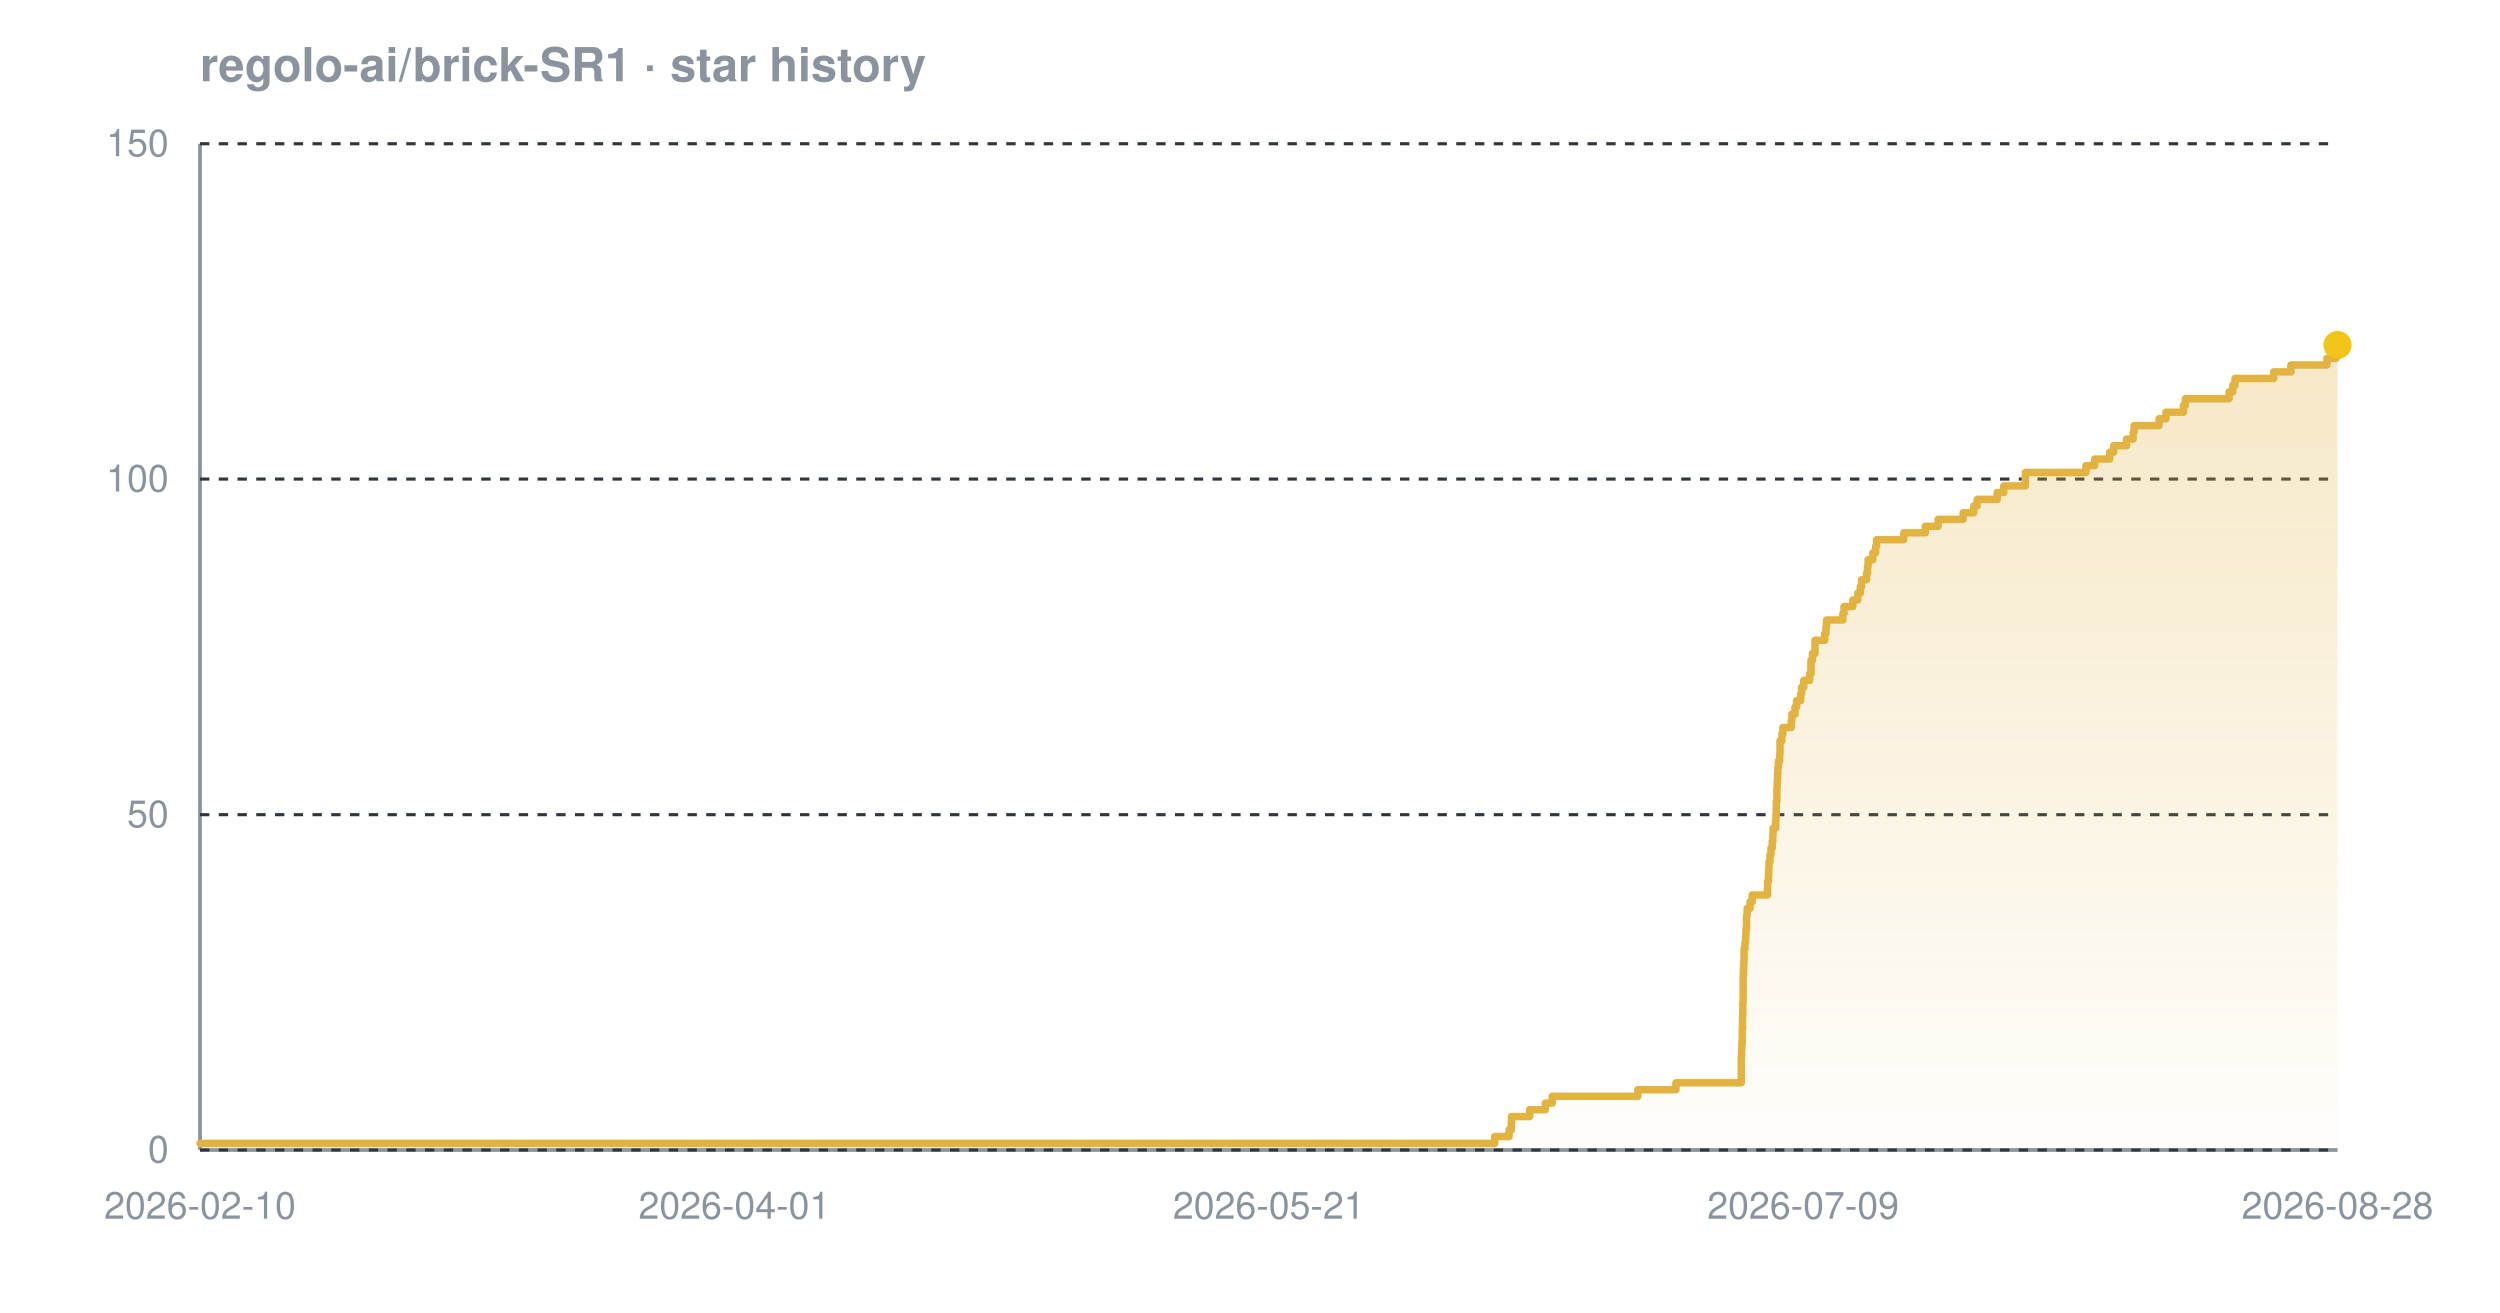
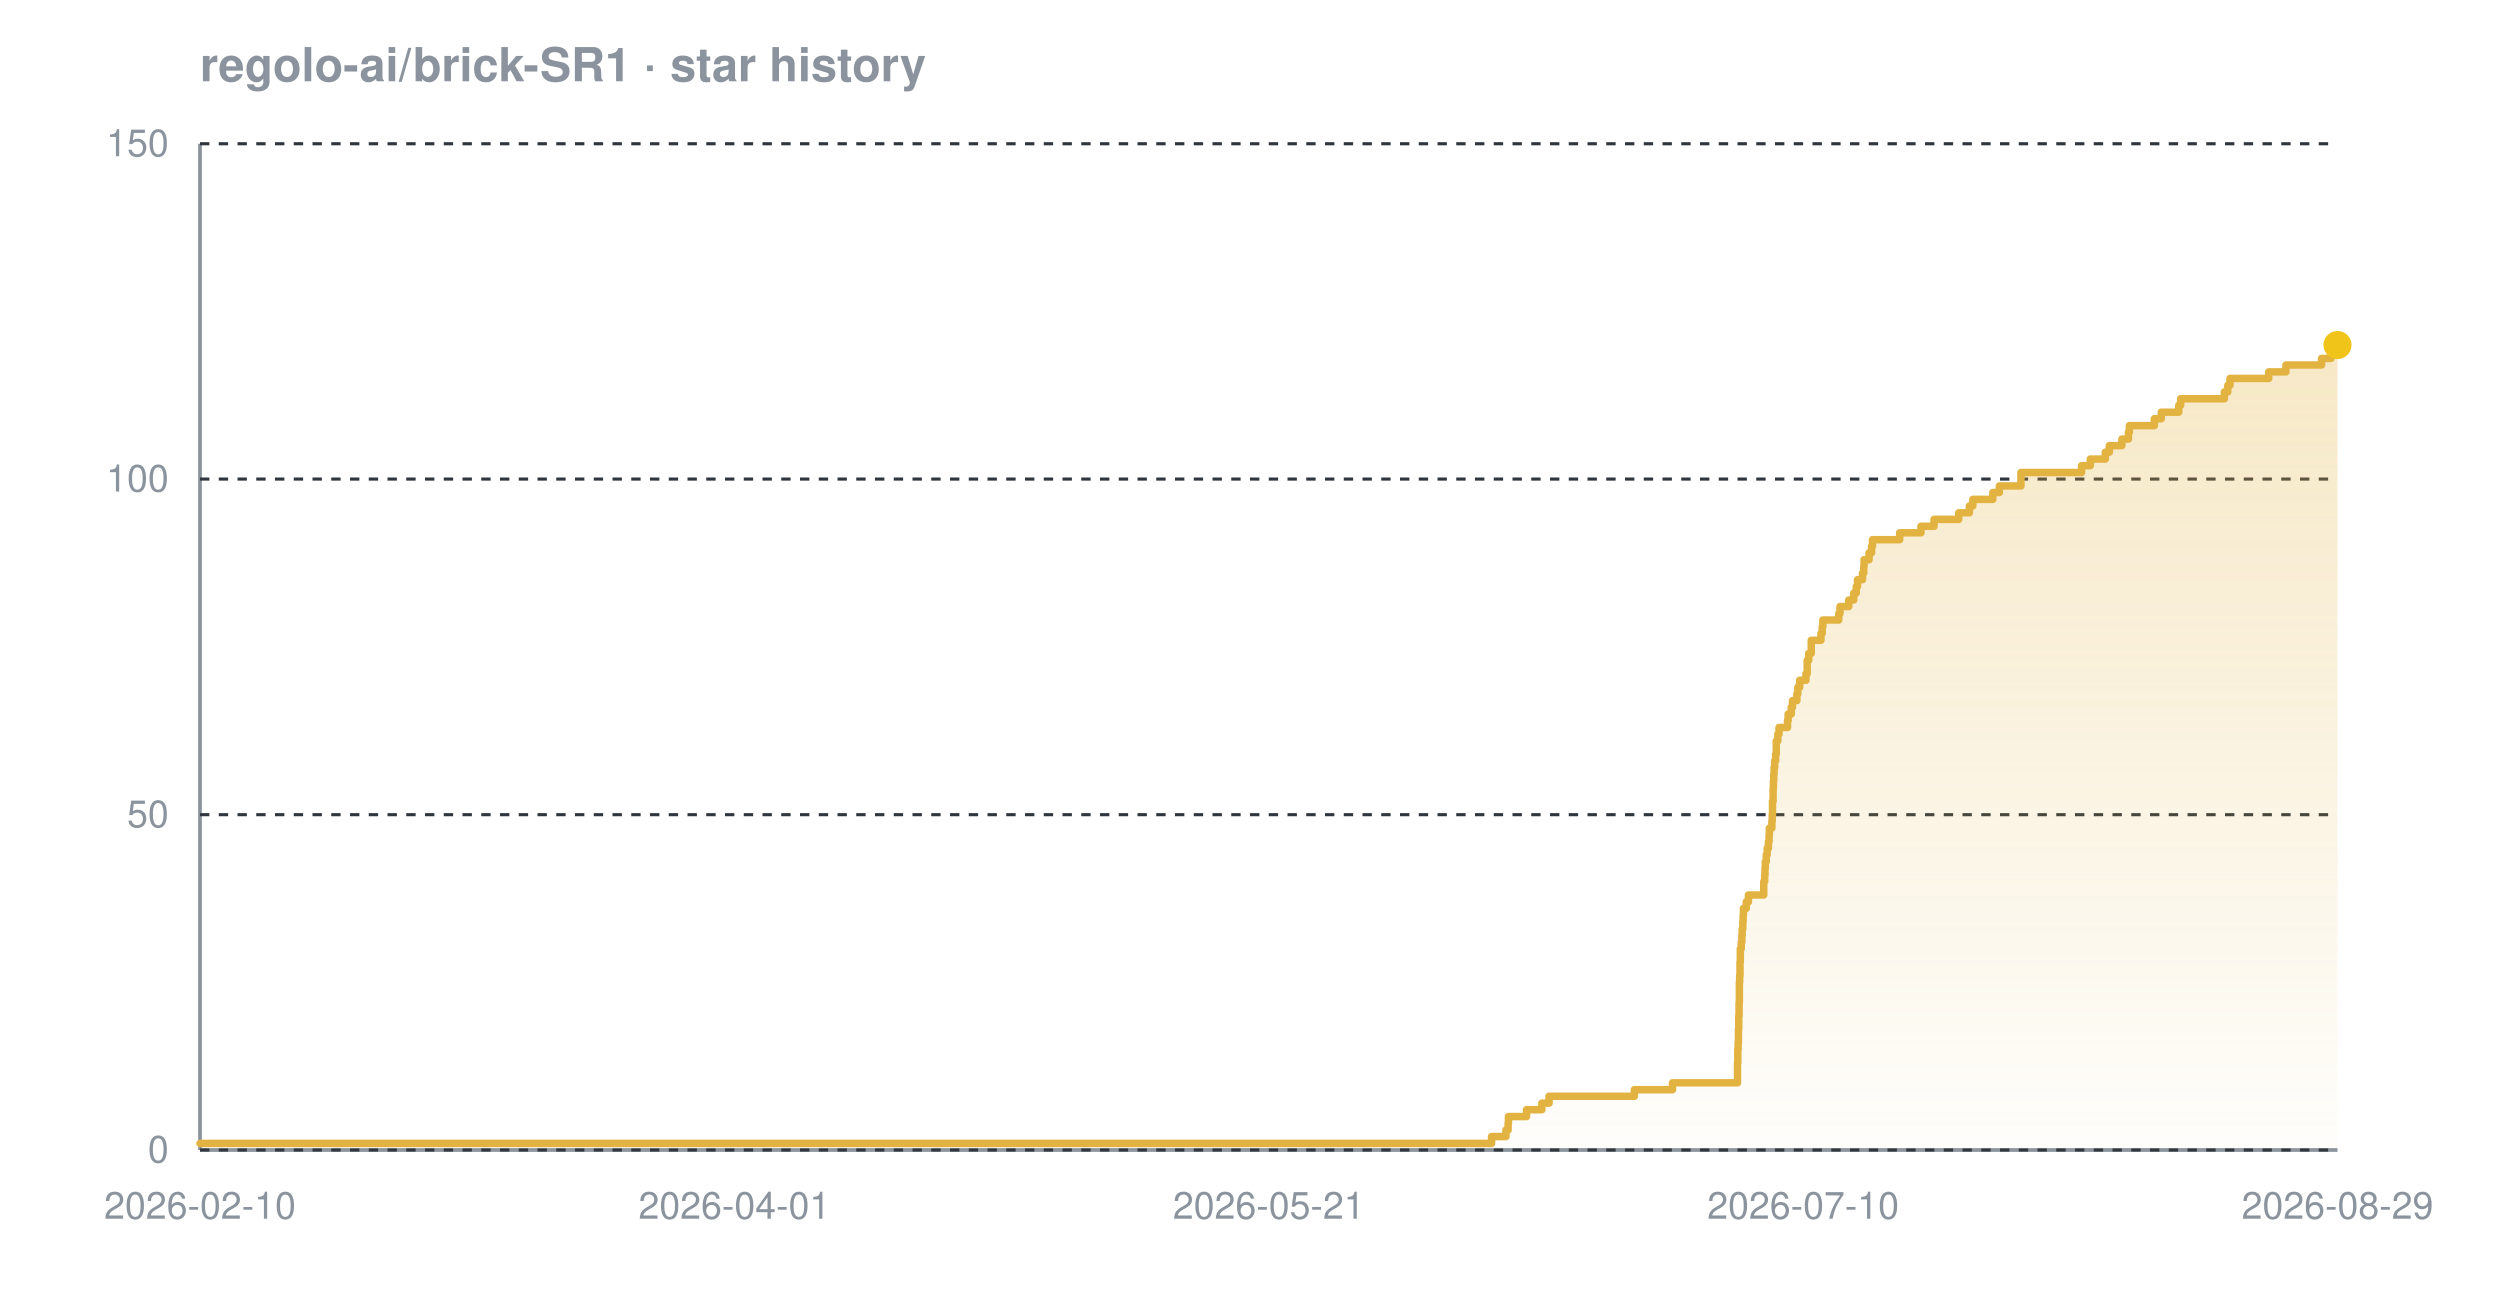
<svg xmlns="http://www.w3.org/2000/svg" width="800" height="420" viewBox="0 0 800 420" font-family="-apple-system,BlinkMacSystemFont,'Segoe UI',Helvetica,Arial,sans-serif" role="img" aria-label="Star history chart for regolo-ai/brick-SR1">
  <defs>
    <linearGradient id="grad-dark" x1="0" y1="0" x2="0" y2="1">
      <stop offset="0%" stop-color="#e3b341" stop-opacity="0.30" />
      <stop offset="100%" stop-color="#e3b341" stop-opacity="0.02" />
    </linearGradient>
  </defs>
  <text x="64" y="26" font-size="15" font-weight="600" fill="#8b949e">regolo-ai/brick-SR1 · star history</text>
  <line x1="64" y1="368" x2="748" y2="368" stroke="#8b949e" stroke-width="1.2" />
  <line x1="64" y1="46" x2="64" y2="368" stroke="#8b949e" stroke-width="1.2" />
  <line x1="64" y1="368.0" x2="748" y2="368.0" stroke="#30363d" stroke-width="1" stroke-dasharray="3 3" />
  <line x1="64" y1="260.7" x2="748" y2="260.7" stroke="#30363d" stroke-width="1" stroke-dasharray="3 3" />
  <line x1="64" y1="153.3" x2="748" y2="153.3" stroke="#30363d" stroke-width="1" stroke-dasharray="3 3" />
  <line x1="64" y1="46.0" x2="748" y2="46.0" stroke="#30363d" stroke-width="1" stroke-dasharray="3 3" />
-   <path d="M 64.0 365.9 L 478.3 365.9 L 478.3 363.7 L 482.9 363.7 L 482.9 361.6 L 483.6 361.6 L 483.6 359.4 L 483.7 359.4 L 483.7 357.3 L 489.5 357.3 L 489.5 355.1 L 494.5 355.1 L 494.5 353.0 L 496.7 353.0 L 496.7 350.8 L 524.1 350.8 L 524.1 348.7 L 536.3 348.7 L 536.3 346.5 L 557.2 346.5 L 557.2 344.4 L 557.2 344.4 L 557.2 342.2 L 557.2 342.2 L 557.2 340.1 L 557.2 340.1 L 557.2 337.9 L 557.3 337.9 L 557.3 335.8 L 557.4 335.8 L 557.4 333.7 L 557.5 333.7 L 557.5 331.5 L 557.5 331.5 L 557.5 329.4 L 557.6 329.4 L 557.6 327.2 L 557.6 327.2 L 557.6 325.1 L 557.7 325.1 L 557.7 322.9 L 557.7 322.9 L 557.7 320.8 L 557.8 320.8 L 557.8 318.6 L 557.8 318.6 L 557.8 316.5 L 557.8 316.5 L 557.8 314.3 L 557.8 314.3 L 557.8 312.2 L 557.9 312.2 L 557.9 310.0 L 558.0 310.0 L 558.0 307.9 L 558.1 307.9 L 558.1 305.7 L 558.1 305.7 L 558.1 303.6 L 558.4 303.6 L 558.4 301.5 L 558.6 301.5 L 558.6 299.3 L 558.7 299.3 L 558.7 297.2 L 558.9 297.2 L 558.9 295.0 L 558.9 295.0 L 558.9 292.9 L 559.1 292.9 L 559.1 290.7 L 560.0 290.7 L 560.0 288.6 L 560.7 288.6 L 560.7 286.4 L 565.6 286.4 L 565.6 284.3 L 565.6 284.3 L 565.6 282.1 L 565.9 282.1 L 565.9 280.0 L 566.0 280.0 L 566.0 277.8 L 566.1 277.8 L 566.1 275.7 L 566.4 275.7 L 566.4 273.5 L 566.7 273.5 L 566.7 271.4 L 567.1 271.4 L 567.1 269.3 L 567.3 269.3 L 567.3 267.1 L 567.4 267.1 L 567.4 265.0 L 568.2 265.0 L 568.2 262.8 L 568.3 262.8 L 568.3 260.7 L 568.4 260.7 L 568.4 258.5 L 568.4 258.5 L 568.4 256.4 L 568.6 256.4 L 568.6 254.2 L 568.6 254.2 L 568.6 252.1 L 568.7 252.1 L 568.7 249.9 L 568.8 249.9 L 568.8 247.8 L 568.9 247.8 L 568.9 245.6 L 569.1 245.6 L 569.1 243.5 L 569.5 243.5 L 569.5 241.3 L 569.6 241.3 L 569.6 239.2 L 569.6 239.2 L 569.6 237.1 L 570.2 237.1 L 570.2 234.9 L 570.5 234.9 L 570.5 232.8 L 573.2 232.8 L 573.2 230.6 L 573.4 230.6 L 573.4 228.5 L 574.4 228.5 L 574.4 226.3 L 574.9 226.3 L 574.9 224.2 L 576.2 224.2 L 576.2 222.0 L 576.5 222.0 L 576.5 219.9 L 577.2 219.9 L 577.2 217.7 L 579.1 217.7 L 579.1 215.6 L 579.5 215.6 L 579.5 213.4 L 579.5 213.4 L 579.5 211.3 L 580.0 211.3 L 580.0 209.1 L 580.8 209.1 L 580.8 207.0 L 580.8 207.0 L 580.8 204.9 L 583.9 204.9 L 583.9 202.7 L 584.3 202.7 L 584.3 200.6 L 584.5 200.6 L 584.5 198.4 L 589.7 198.4 L 589.7 196.3 L 590.1 196.3 L 590.1 194.1 L 592.9 194.1 L 592.9 192.0 L 594.5 192.0 L 594.5 189.8 L 595.3 189.8 L 595.3 187.7 L 595.7 187.7 L 595.7 185.5 L 597.3 185.5 L 597.3 183.4 L 597.6 183.4 L 597.6 181.2 L 597.8 181.2 L 597.8 179.1 L 599.3 179.1 L 599.3 176.9 L 600.2 176.9 L 600.2 174.8 L 600.5 174.8 L 600.5 172.7 L 609.2 172.7 L 609.2 170.5 L 616.1 170.5 L 616.1 168.4 L 620.2 168.4 L 620.2 166.2 L 628.2 166.2 L 628.2 164.1 L 631.6 164.1 L 631.6 161.9 L 632.7 161.9 L 632.7 159.8 L 639.1 159.8 L 639.1 157.6 L 641.2 157.6 L 641.2 155.5 L 648.1 155.5 L 648.1 153.3 L 648.1 153.3 L 648.1 151.2 L 667.5 151.2 L 667.5 149.0 L 670.3 149.0 L 670.3 146.9 L 675.1 146.9 L 675.1 144.7 L 676.4 144.7 L 676.4 142.6 L 680.5 142.6 L 680.5 140.5 L 682.6 140.5 L 682.6 138.3 L 682.9 138.3 L 682.9 136.2 L 690.9 136.2 L 690.9 134.0 L 693.1 134.0 L 693.1 131.9 L 698.7 131.9 L 698.7 129.7 L 699.3 129.7 L 699.3 127.6 L 713.3 127.6 L 713.3 125.4 L 714.5 125.4 L 714.5 123.3 L 715.2 123.3 L 715.2 121.1 L 727.6 121.1 L 727.6 119.0 L 733.1 119.0 L 733.1 116.8 L 744.6 116.8 L 744.6 114.7 L 747.5 114.7 L 747.5 112.5 L 747.8 112.5 L 747.8 110.4 L 748.0 110.4 L 748.0 110.4 L 748.0 368.0 L 64.0 368.0 Z" fill="url(#grad-dark)" />
-   <path d="M 64.0 365.9 L 478.3 365.9 L 478.3 363.7 L 482.9 363.7 L 482.9 361.6 L 483.6 361.6 L 483.6 359.4 L 483.7 359.4 L 483.7 357.3 L 489.5 357.3 L 489.5 355.1 L 494.5 355.1 L 494.5 353.0 L 496.7 353.0 L 496.7 350.8 L 524.1 350.8 L 524.1 348.7 L 536.3 348.7 L 536.3 346.5 L 557.2 346.5 L 557.2 344.4 L 557.2 344.4 L 557.2 342.2 L 557.2 342.2 L 557.2 340.1 L 557.2 340.1 L 557.2 337.9 L 557.3 337.9 L 557.3 335.8 L 557.4 335.8 L 557.4 333.7 L 557.5 333.7 L 557.5 331.5 L 557.5 331.5 L 557.5 329.4 L 557.6 329.4 L 557.6 327.2 L 557.6 327.2 L 557.6 325.1 L 557.7 325.1 L 557.7 322.9 L 557.7 322.9 L 557.7 320.8 L 557.8 320.8 L 557.8 318.6 L 557.8 318.6 L 557.8 316.5 L 557.8 316.5 L 557.8 314.3 L 557.8 314.3 L 557.8 312.2 L 557.9 312.2 L 557.9 310.0 L 558.0 310.0 L 558.0 307.9 L 558.1 307.9 L 558.1 305.7 L 558.1 305.7 L 558.1 303.6 L 558.4 303.6 L 558.4 301.5 L 558.6 301.5 L 558.6 299.3 L 558.7 299.3 L 558.7 297.2 L 558.9 297.2 L 558.9 295.0 L 558.9 295.0 L 558.9 292.9 L 559.1 292.9 L 559.1 290.7 L 560.0 290.7 L 560.0 288.6 L 560.7 288.6 L 560.7 286.4 L 565.6 286.4 L 565.6 284.3 L 565.6 284.3 L 565.6 282.1 L 565.9 282.1 L 565.9 280.0 L 566.0 280.0 L 566.0 277.8 L 566.1 277.8 L 566.1 275.7 L 566.4 275.7 L 566.4 273.5 L 566.7 273.5 L 566.7 271.4 L 567.1 271.4 L 567.1 269.3 L 567.3 269.3 L 567.3 267.1 L 567.4 267.1 L 567.4 265.0 L 568.2 265.0 L 568.2 262.8 L 568.3 262.8 L 568.3 260.7 L 568.4 260.7 L 568.4 258.5 L 568.4 258.5 L 568.4 256.4 L 568.6 256.4 L 568.6 254.2 L 568.6 254.2 L 568.6 252.1 L 568.7 252.1 L 568.7 249.9 L 568.8 249.9 L 568.8 247.8 L 568.9 247.8 L 568.9 245.6 L 569.1 245.6 L 569.1 243.5 L 569.5 243.5 L 569.5 241.3 L 569.6 241.3 L 569.6 239.2 L 569.6 239.2 L 569.6 237.1 L 570.2 237.1 L 570.2 234.9 L 570.5 234.9 L 570.5 232.8 L 573.2 232.8 L 573.2 230.6 L 573.4 230.6 L 573.4 228.5 L 574.4 228.5 L 574.4 226.3 L 574.9 226.3 L 574.9 224.2 L 576.2 224.2 L 576.2 222.0 L 576.5 222.0 L 576.5 219.9 L 577.2 219.9 L 577.2 217.7 L 579.1 217.7 L 579.1 215.6 L 579.5 215.6 L 579.5 213.4 L 579.5 213.4 L 579.5 211.3 L 580.0 211.3 L 580.0 209.1 L 580.8 209.1 L 580.8 207.0 L 580.8 207.0 L 580.8 204.9 L 583.9 204.9 L 583.9 202.7 L 584.3 202.7 L 584.3 200.6 L 584.5 200.6 L 584.5 198.4 L 589.7 198.4 L 589.7 196.3 L 590.1 196.3 L 590.1 194.1 L 592.9 194.1 L 592.9 192.0 L 594.5 192.0 L 594.5 189.8 L 595.3 189.8 L 595.3 187.7 L 595.7 187.7 L 595.7 185.5 L 597.3 185.5 L 597.3 183.4 L 597.6 183.4 L 597.6 181.2 L 597.8 181.2 L 597.8 179.1 L 599.3 179.1 L 599.3 176.9 L 600.2 176.9 L 600.2 174.8 L 600.5 174.8 L 600.5 172.7 L 609.2 172.7 L 609.2 170.5 L 616.1 170.5 L 616.1 168.4 L 620.2 168.4 L 620.2 166.2 L 628.2 166.2 L 628.2 164.1 L 631.6 164.1 L 631.6 161.9 L 632.7 161.9 L 632.7 159.8 L 639.1 159.8 L 639.1 157.6 L 641.2 157.6 L 641.2 155.5 L 648.1 155.5 L 648.1 153.3 L 648.1 153.3 L 648.1 151.2 L 667.5 151.2 L 667.5 149.0 L 670.3 149.0 L 670.3 146.9 L 675.1 146.9 L 675.1 144.7 L 676.4 144.7 L 676.4 142.6 L 680.5 142.6 L 680.5 140.5 L 682.6 140.5 L 682.6 138.3 L 682.9 138.3 L 682.9 136.2 L 690.9 136.2 L 690.9 134.0 L 693.1 134.0 L 693.1 131.9 L 698.7 131.9 L 698.7 129.7 L 699.3 129.7 L 699.3 127.6 L 713.3 127.6 L 713.3 125.4 L 714.5 125.4 L 714.5 123.3 L 715.2 123.3 L 715.2 121.1 L 727.6 121.1 L 727.6 119.0 L 733.1 119.0 L 733.1 116.8 L 744.6 116.8 L 744.6 114.7 L 747.5 114.7 L 747.5 112.5 L 747.8 112.5 L 747.8 110.4 L 748.0 110.4 L 748.0 110.4" fill="none" stroke="#e3b341" stroke-width="2.4" stroke-linejoin="round" stroke-linecap="round" />
+   <path d="M 64.0 365.9 L 477.3 365.9 L 477.3 363.7 L 481.9 363.7 L 481.9 361.6 L 482.6 361.6 L 482.6 359.4 L 482.7 359.4 L 482.7 357.3 L 488.5 357.3 L 488.5 355.1 L 493.4 355.1 L 493.4 353.0 L 495.7 353.0 L 495.7 350.8 L 523.0 350.8 L 523.0 348.7 L 535.2 348.7 L 535.2 346.5 L 556.0 346.5 L 556.0 344.4 L 556.0 344.4 L 556.0 342.2 L 556.0 342.2 L 556.0 340.1 L 556.1 340.1 L 556.1 337.9 L 556.1 337.9 L 556.1 335.8 L 556.2 335.8 L 556.2 333.7 L 556.3 333.7 L 556.3 331.5 L 556.3 331.5 L 556.3 329.4 L 556.4 329.4 L 556.4 327.2 L 556.4 327.2 L 556.4 325.1 L 556.5 325.1 L 556.5 322.9 L 556.5 322.9 L 556.5 320.8 L 556.6 320.8 L 556.6 318.6 L 556.6 318.6 L 556.6 316.5 L 556.6 316.5 L 556.6 314.3 L 556.7 314.3 L 556.7 312.2 L 556.8 312.2 L 556.8 310.0 L 556.8 310.0 L 556.8 307.9 L 556.9 307.9 L 556.9 305.7 L 556.9 305.7 L 556.9 303.6 L 557.2 303.6 L 557.2 301.5 L 557.4 301.5 L 557.4 299.3 L 557.5 299.3 L 557.5 297.2 L 557.7 297.2 L 557.7 295.0 L 557.8 295.0 L 557.8 292.9 L 557.9 292.9 L 557.9 290.7 L 558.8 290.7 L 558.8 288.6 L 559.5 288.6 L 559.5 286.4 L 564.4 286.4 L 564.4 284.3 L 564.4 284.3 L 564.4 282.1 L 564.7 282.1 L 564.7 280.0 L 564.8 280.0 L 564.8 277.8 L 564.9 277.8 L 564.9 275.7 L 565.2 275.7 L 565.2 273.5 L 565.5 273.5 L 565.5 271.4 L 565.9 271.4 L 565.9 269.3 L 566.1 269.3 L 566.1 267.1 L 566.2 267.1 L 566.2 265.0 L 567.0 265.0 L 567.0 262.8 L 567.1 262.8 L 567.1 260.7 L 567.2 260.7 L 567.2 258.5 L 567.2 258.5 L 567.2 256.4 L 567.4 256.4 L 567.4 254.2 L 567.4 254.2 L 567.4 252.1 L 567.5 252.1 L 567.5 249.9 L 567.6 249.9 L 567.6 247.8 L 567.7 247.8 L 567.7 245.6 L 567.9 245.6 L 567.9 243.5 L 568.2 243.5 L 568.2 241.3 L 568.4 241.3 L 568.4 239.2 L 568.4 239.2 L 568.4 237.1 L 568.9 237.1 L 568.9 234.9 L 569.3 234.9 L 569.3 232.8 L 572.0 232.8 L 572.0 230.6 L 572.2 230.6 L 572.2 228.5 L 573.2 228.5 L 573.2 226.3 L 573.6 226.3 L 573.6 224.2 L 575.0 224.2 L 575.0 222.0 L 575.3 222.0 L 575.3 219.9 L 575.9 219.9 L 575.9 217.7 L 577.9 217.7 L 577.9 215.6 L 578.3 215.6 L 578.3 213.4 L 578.3 213.4 L 578.3 211.3 L 578.8 211.3 L 578.8 209.1 L 579.6 209.1 L 579.6 207.0 L 579.6 207.0 L 579.6 204.9 L 582.7 204.9 L 582.7 202.7 L 583.1 202.7 L 583.1 200.6 L 583.3 200.6 L 583.3 198.4 L 588.4 198.4 L 588.4 196.3 L 588.8 196.3 L 588.8 194.1 L 591.6 194.1 L 591.6 192.0 L 593.2 192.0 L 593.2 189.8 L 594.0 189.8 L 594.0 187.7 L 594.4 187.7 L 594.4 185.5 L 596.0 185.5 L 596.0 183.4 L 596.4 183.4 L 596.4 181.2 L 596.5 181.2 L 596.5 179.1 L 598.1 179.1 L 598.1 176.9 L 598.9 176.9 L 598.9 174.8 L 599.2 174.8 L 599.2 172.7 L 607.9 172.7 L 607.9 170.5 L 614.7 170.5 L 614.7 168.4 L 618.9 168.4 L 618.9 166.2 L 626.8 166.2 L 626.8 164.1 L 630.2 164.1 L 630.2 161.9 L 631.3 161.9 L 631.3 159.8 L 637.7 159.8 L 637.7 157.6 L 639.8 157.6 L 639.8 155.5 L 646.7 155.5 L 646.7 153.3 L 646.7 153.3 L 646.7 151.2 L 666.1 151.2 L 666.1 149.0 L 668.9 149.0 L 668.9 146.9 L 673.7 146.9 L 673.7 144.7 L 675.0 144.7 L 675.0 142.6 L 679.0 142.6 L 679.0 140.5 L 681.1 140.5 L 681.1 138.3 L 681.4 138.3 L 681.4 136.2 L 689.4 136.2 L 689.4 134.0 L 691.6 134.0 L 691.6 131.9 L 697.2 131.9 L 697.2 129.7 L 697.8 129.7 L 697.8 127.6 L 711.8 127.6 L 711.8 125.4 L 712.9 125.4 L 712.9 123.3 L 713.6 123.3 L 713.6 121.1 L 726.0 121.1 L 726.0 119.0 L 731.5 119.0 L 731.5 116.8 L 742.9 116.8 L 742.9 114.7 L 745.9 114.7 L 745.9 112.5 L 746.2 112.5 L 746.2 110.4 L 748.0 110.4 L 748.0 110.4 L 748.0 368.0 L 64.0 368.0 Z" fill="url(#grad-dark)" />
+   <path d="M 64.0 365.9 L 477.3 365.9 L 477.3 363.7 L 481.9 363.7 L 481.9 361.6 L 482.6 361.6 L 482.6 359.4 L 482.7 359.4 L 482.7 357.3 L 488.5 357.3 L 488.5 355.1 L 493.4 355.1 L 493.4 353.0 L 495.7 353.0 L 495.7 350.8 L 523.0 350.8 L 523.0 348.7 L 535.2 348.7 L 535.2 346.5 L 556.0 346.5 L 556.0 344.4 L 556.0 344.4 L 556.0 342.2 L 556.0 342.2 L 556.0 340.1 L 556.1 340.1 L 556.1 337.9 L 556.1 337.9 L 556.1 335.8 L 556.2 335.8 L 556.2 333.7 L 556.3 333.7 L 556.3 331.5 L 556.3 331.5 L 556.3 329.4 L 556.4 329.4 L 556.4 327.2 L 556.4 327.2 L 556.4 325.1 L 556.5 325.1 L 556.5 322.9 L 556.5 322.9 L 556.5 320.8 L 556.6 320.8 L 556.6 318.6 L 556.6 318.6 L 556.6 316.5 L 556.6 316.5 L 556.6 314.3 L 556.7 314.3 L 556.7 312.2 L 556.8 312.2 L 556.8 310.0 L 556.8 310.0 L 556.8 307.9 L 556.9 307.9 L 556.9 305.7 L 556.9 305.7 L 556.9 303.6 L 557.2 303.6 L 557.2 301.5 L 557.4 301.5 L 557.4 299.3 L 557.5 299.3 L 557.5 297.2 L 557.7 297.2 L 557.7 295.0 L 557.8 295.0 L 557.8 292.9 L 557.9 292.9 L 557.9 290.7 L 558.8 290.7 L 558.8 288.6 L 559.5 288.6 L 559.5 286.4 L 564.4 286.4 L 564.4 284.3 L 564.4 284.3 L 564.4 282.1 L 564.7 282.1 L 564.7 280.0 L 564.8 280.0 L 564.8 277.8 L 564.9 277.8 L 564.9 275.7 L 565.2 275.7 L 565.2 273.5 L 565.5 273.5 L 565.5 271.4 L 565.9 271.4 L 565.9 269.3 L 566.1 269.3 L 566.1 267.1 L 566.2 267.1 L 566.2 265.0 L 567.0 265.0 L 567.0 262.8 L 567.1 262.8 L 567.1 260.7 L 567.2 260.7 L 567.2 258.5 L 567.2 258.5 L 567.2 256.4 L 567.4 256.4 L 567.4 254.2 L 567.4 254.2 L 567.4 252.1 L 567.5 252.1 L 567.5 249.9 L 567.6 249.9 L 567.6 247.8 L 567.7 247.8 L 567.7 245.6 L 567.9 245.6 L 567.9 243.5 L 568.2 243.5 L 568.2 241.3 L 568.4 241.3 L 568.4 239.2 L 568.4 239.2 L 568.4 237.1 L 568.9 237.1 L 568.9 234.9 L 569.3 234.9 L 569.3 232.8 L 572.0 232.8 L 572.0 230.6 L 572.2 230.6 L 572.2 228.5 L 573.2 228.5 L 573.2 226.3 L 573.6 226.3 L 573.6 224.2 L 575.0 224.2 L 575.0 222.0 L 575.3 222.0 L 575.3 219.9 L 575.9 219.9 L 575.9 217.7 L 577.9 217.7 L 577.9 215.6 L 578.3 215.6 L 578.3 213.4 L 578.3 213.4 L 578.3 211.3 L 578.8 211.3 L 578.8 209.1 L 579.6 209.1 L 579.6 207.0 L 579.6 207.0 L 579.6 204.9 L 582.7 204.9 L 582.7 202.7 L 583.1 202.7 L 583.1 200.6 L 583.3 200.6 L 583.3 198.4 L 588.4 198.4 L 588.4 196.3 L 588.8 196.3 L 588.8 194.1 L 591.6 194.1 L 591.6 192.0 L 593.2 192.0 L 593.2 189.8 L 594.0 189.8 L 594.0 187.7 L 594.4 187.7 L 594.4 185.5 L 596.0 185.5 L 596.0 183.4 L 596.4 183.4 L 596.4 181.2 L 596.5 181.2 L 596.5 179.1 L 598.1 179.1 L 598.1 176.9 L 598.9 176.9 L 598.9 174.8 L 599.2 174.8 L 599.2 172.7 L 607.9 172.7 L 607.9 170.5 L 614.7 170.5 L 614.7 168.4 L 618.9 168.4 L 618.9 166.2 L 626.8 166.2 L 626.8 164.1 L 630.2 164.1 L 630.2 161.9 L 631.3 161.9 L 631.3 159.8 L 637.7 159.8 L 637.7 157.6 L 639.8 157.6 L 639.8 155.5 L 646.7 155.5 L 646.7 153.3 L 646.7 153.3 L 646.7 151.2 L 666.1 151.2 L 666.1 149.0 L 668.9 149.0 L 668.9 146.9 L 673.7 146.9 L 673.7 144.7 L 675.0 144.7 L 675.0 142.6 L 679.0 142.6 L 679.0 140.5 L 681.1 140.5 L 681.1 138.3 L 681.4 138.3 L 681.4 136.2 L 689.4 136.2 L 689.4 134.0 L 691.6 134.0 L 691.6 131.9 L 697.2 131.9 L 697.2 129.7 L 697.8 129.7 L 697.8 127.6 L 711.8 127.6 L 711.8 125.4 L 712.9 125.4 L 712.9 123.3 L 713.6 123.3 L 713.6 121.1 L 726.0 121.1 L 726.0 119.0 L 731.5 119.0 L 731.5 116.8 L 742.9 116.8 L 742.9 114.7 L 745.9 114.7 L 745.9 112.5 L 746.2 112.5 L 746.2 110.4 L 748.0 110.4 L 748.0 110.4" fill="none" stroke="#e3b341" stroke-width="2.4" stroke-linejoin="round" stroke-linecap="round" />
  <circle cx="748.0" cy="110.4" r="4.5" fill="#f0c419" />
  <text x="54" y="372.0" text-anchor="end" font-size="12" fill="#8b949e">0</text>
  <text x="54" y="264.7" text-anchor="end" font-size="12" fill="#8b949e">50</text>
  <text x="54" y="157.3" text-anchor="end" font-size="12" fill="#8b949e">100</text>
  <text x="54" y="50.0" text-anchor="end" font-size="12" fill="#8b949e">150</text>
  <text x="64.0" y="390" text-anchor="middle" font-size="12" fill="#8b949e">2026-02-10</text>
  <text x="235.0" y="390" text-anchor="middle" font-size="12" fill="#8b949e">2026-04-01</text>
  <text x="406.0" y="390" text-anchor="middle" font-size="12" fill="#8b949e">2026-05-21</text>
-   <text x="577.0" y="390" text-anchor="middle" font-size="12" fill="#8b949e">2026-07-09</text>
-   <text x="748.0" y="390" text-anchor="middle" font-size="12" fill="#8b949e">2026-08-28</text>
+   <text x="577.0" y="390" text-anchor="middle" font-size="12" fill="#8b949e">2026-07-10</text>
+   <text x="748.0" y="390" text-anchor="middle" font-size="12" fill="#8b949e">2026-08-29</text>
</svg>
